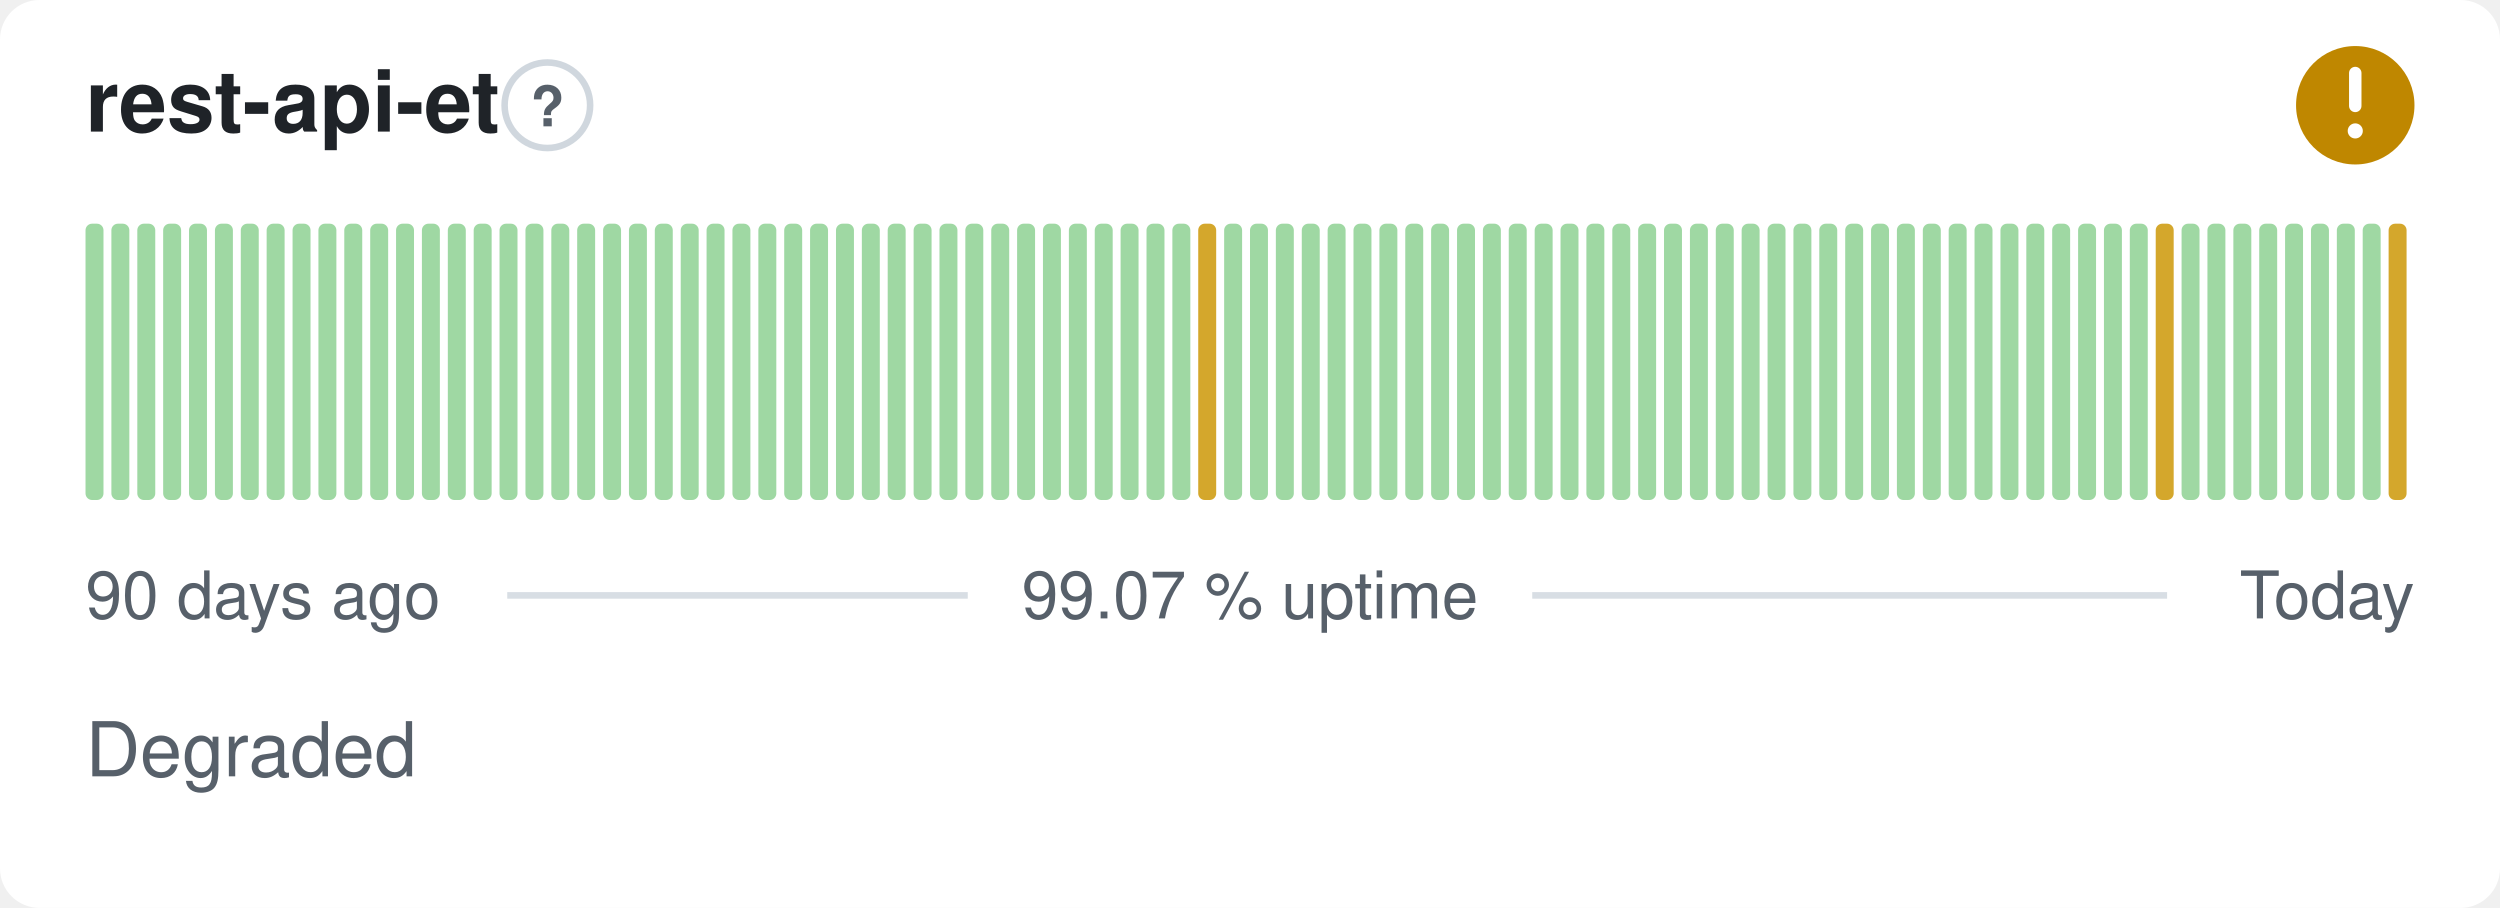
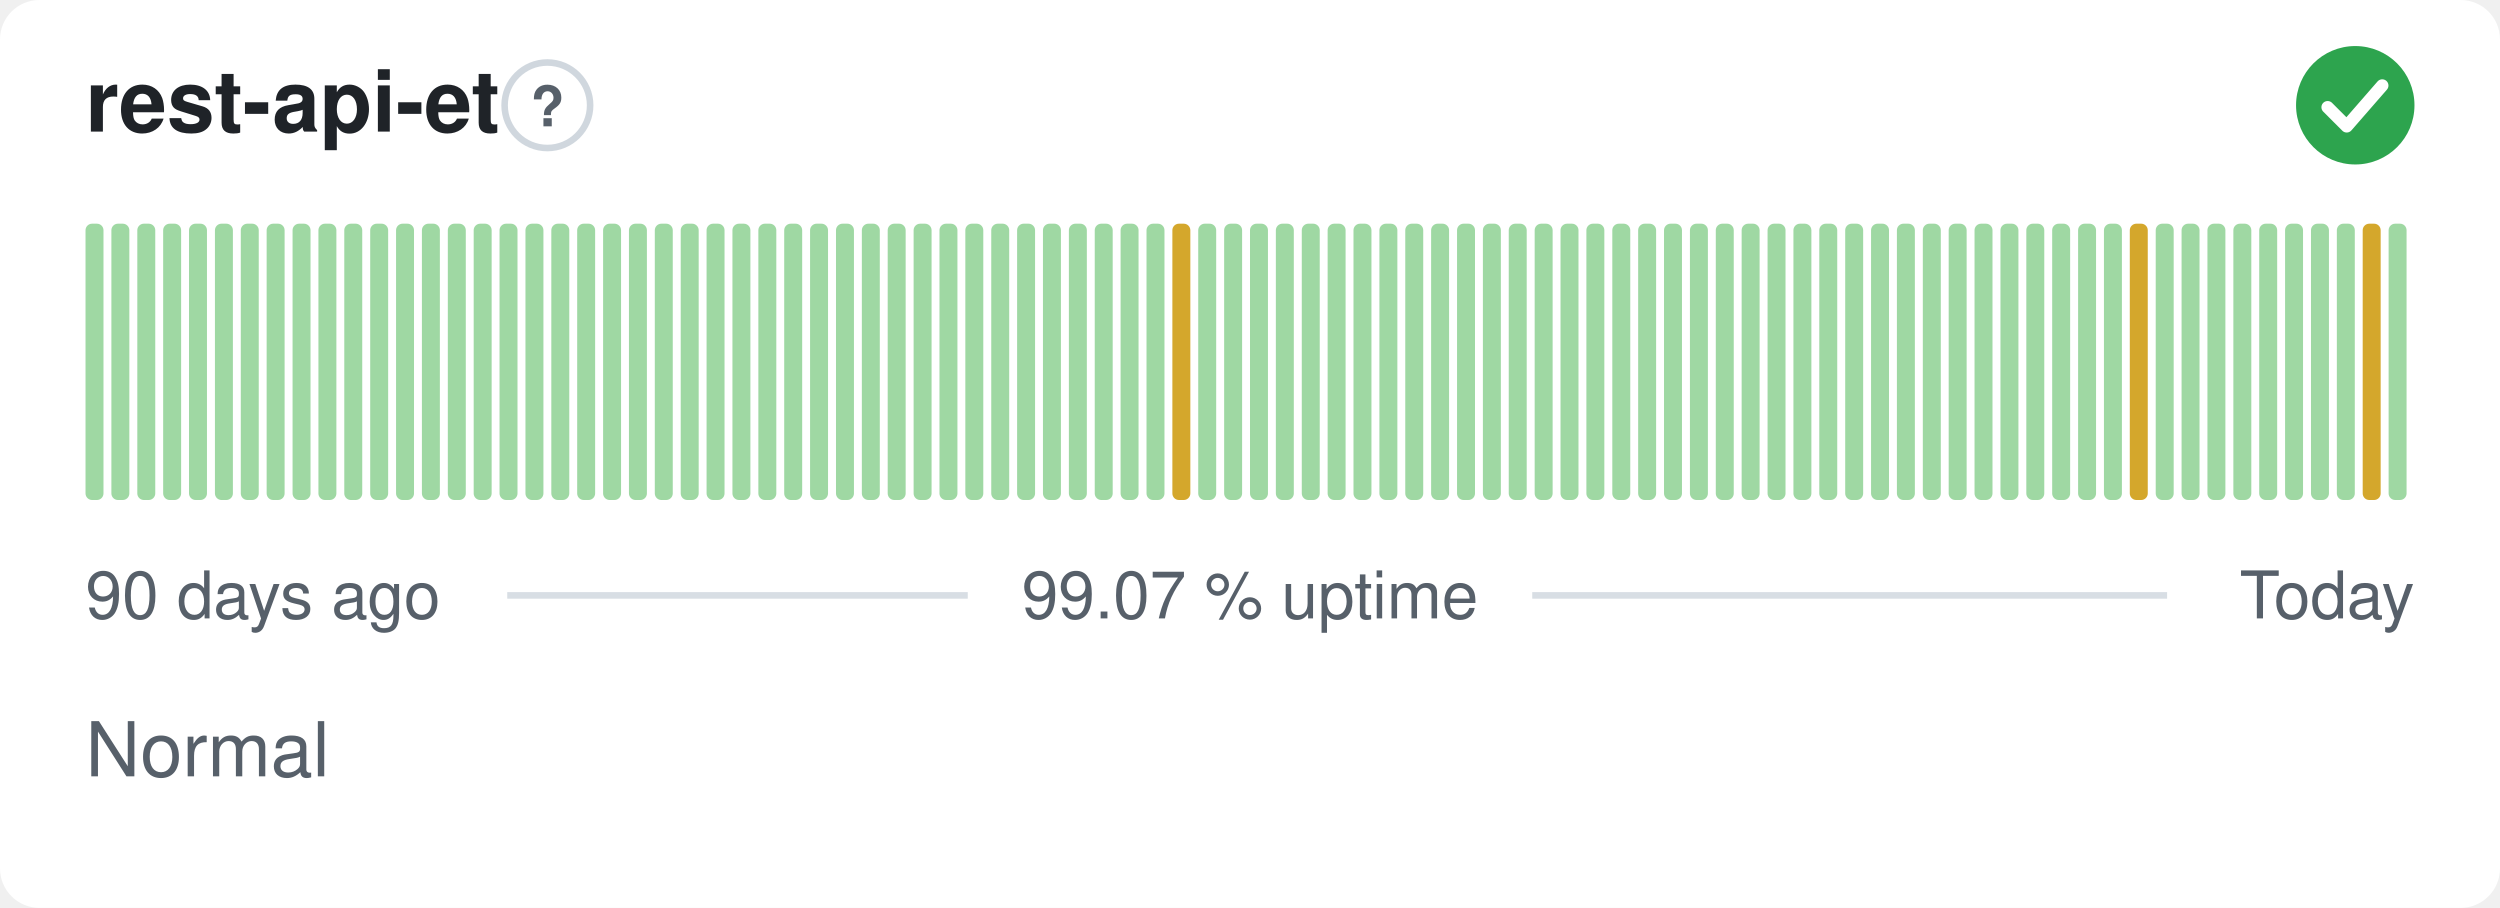
- <svg xmlns="http://www.w3.org/2000/svg" width="380" height="138" viewBox="0 0 380 138" role="img" aria-label="rest-api-et: Degraded, 99.07 % uptime over the last 90 days" font-family="-apple-system,BlinkMacSystemFont,'Segoe UI',Helvetica,Arial,sans-serif">
+ <svg xmlns="http://www.w3.org/2000/svg" width="380" height="138" viewBox="0 0 380 138" role="img" aria-label="rest-api-et: Normal, 99.07 % uptime over the last 90 days" font-family="-apple-system,BlinkMacSystemFont,'Segoe UI',Helvetica,Arial,sans-serif">
  <style>
    @media (prefers-color-scheme: dark) {
      .bg { fill: #0d1117 }
      .title { fill: #e6edf3 }
      .muted { fill: #8b949e }
      .hint { stroke: #30363d }
      .rule { stroke: #30363d }
      .nodata { fill: #21262d }
    }
  </style>
  <rect class="bg" width="380" height="138" rx="6" fill="#ffffff" />
  <text class="title" x="13" y="20" font-size="13" font-weight="600" fill="#1f2328">rest-api-et</text>
  <circle class="hint" cx="83.2" cy="16" r="6.5" fill="none" stroke="#d0d7de" stroke-width="1" />
  <text class="muted" x="83.2" y="19.2" text-anchor="middle" font-size="8.5" font-weight="700" fill="#57606a">?</text>
-   <circle cx="358" cy="16" r="9" fill="#bf8700" />
-   <path d="M358 11.10v5.00" fill="none" stroke="#fff" stroke-width="1.89" stroke-linecap="round" stroke-linejoin="round" />
-   <circle cx="358" cy="19.90" r="1.15" fill="#fff" />
+   <circle cx="358" cy="16" r="9" fill="#2da44e" />
+   <path d="M353.80 16.30l2.90 2.90 5.40 -6.20" fill="none" stroke="#fff" stroke-width="1.89" stroke-linecap="round" stroke-linejoin="round" />
  <rect x="13.00" y="34.00" width="2.73" height="42.00" rx="1" fill="#9fd8a3" />
  <rect x="16.93" y="34.00" width="2.73" height="42.00" rx="1" fill="#9fd8a3" />
  <rect x="20.87" y="34.00" width="2.73" height="42.00" rx="1" fill="#9fd8a3" />
  <rect x="24.80" y="34.00" width="2.73" height="42.00" rx="1" fill="#9fd8a3" />
  <rect x="28.73" y="34.00" width="2.73" height="42.00" rx="1" fill="#9fd8a3" />
  <rect x="32.67" y="34.00" width="2.73" height="42.00" rx="1" fill="#9fd8a3" />
  <rect x="36.60" y="34.00" width="2.73" height="42.00" rx="1" fill="#9fd8a3" />
  <rect x="40.53" y="34.00" width="2.73" height="42.00" rx="1" fill="#9fd8a3" />
  <rect x="44.47" y="34.00" width="2.73" height="42.00" rx="1" fill="#9fd8a3" />
  <rect x="48.40" y="34.00" width="2.73" height="42.00" rx="1" fill="#9fd8a3" />
  <rect x="52.33" y="34.00" width="2.73" height="42.00" rx="1" fill="#9fd8a3" />
  <rect x="56.27" y="34.00" width="2.73" height="42.00" rx="1" fill="#9fd8a3" />
  <rect x="60.20" y="34.00" width="2.73" height="42.00" rx="1" fill="#9fd8a3" />
  <rect x="64.13" y="34.00" width="2.73" height="42.00" rx="1" fill="#9fd8a3" />
  <rect x="68.07" y="34.00" width="2.73" height="42.00" rx="1" fill="#9fd8a3" />
  <rect x="72.00" y="34.00" width="2.73" height="42.00" rx="1" fill="#9fd8a3" />
  <rect x="75.93" y="34.00" width="2.73" height="42.00" rx="1" fill="#9fd8a3" />
  <rect x="79.87" y="34.00" width="2.73" height="42.00" rx="1" fill="#9fd8a3" />
  <rect x="83.80" y="34.00" width="2.73" height="42.00" rx="1" fill="#9fd8a3" />
  <rect x="87.73" y="34.00" width="2.73" height="42.00" rx="1" fill="#9fd8a3" />
  <rect x="91.67" y="34.00" width="2.73" height="42.00" rx="1" fill="#9fd8a3" />
  <rect x="95.60" y="34.00" width="2.73" height="42.00" rx="1" fill="#9fd8a3" />
  <rect x="99.53" y="34.00" width="2.73" height="42.00" rx="1" fill="#9fd8a3" />
  <rect x="103.47" y="34.00" width="2.73" height="42.00" rx="1" fill="#9fd8a3" />
  <rect x="107.40" y="34.00" width="2.73" height="42.00" rx="1" fill="#9fd8a3" />
  <rect x="111.33" y="34.00" width="2.73" height="42.00" rx="1" fill="#9fd8a3" />
  <rect x="115.27" y="34.00" width="2.73" height="42.00" rx="1" fill="#9fd8a3" />
  <rect x="119.20" y="34.00" width="2.73" height="42.00" rx="1" fill="#9fd8a3" />
  <rect x="123.13" y="34.00" width="2.73" height="42.00" rx="1" fill="#9fd8a3" />
  <rect x="127.07" y="34.00" width="2.73" height="42.00" rx="1" fill="#9fd8a3" />
  <rect x="131.00" y="34.00" width="2.73" height="42.00" rx="1" fill="#9fd8a3" />
  <rect x="134.93" y="34.00" width="2.73" height="42.00" rx="1" fill="#9fd8a3" />
  <rect x="138.87" y="34.00" width="2.73" height="42.00" rx="1" fill="#9fd8a3" />
  <rect x="142.80" y="34.00" width="2.73" height="42.00" rx="1" fill="#9fd8a3" />
  <rect x="146.73" y="34.00" width="2.73" height="42.00" rx="1" fill="#9fd8a3" />
  <rect x="150.67" y="34.00" width="2.73" height="42.00" rx="1" fill="#9fd8a3" />
  <rect x="154.60" y="34.00" width="2.73" height="42.00" rx="1" fill="#9fd8a3" />
  <rect x="158.53" y="34.00" width="2.73" height="42.00" rx="1" fill="#9fd8a3" />
  <rect x="162.47" y="34.00" width="2.73" height="42.00" rx="1" fill="#9fd8a3" />
  <rect x="166.40" y="34.00" width="2.73" height="42.00" rx="1" fill="#9fd8a3" />
  <rect x="170.33" y="34.00" width="2.73" height="42.00" rx="1" fill="#9fd8a3" />
  <rect x="174.27" y="34.00" width="2.73" height="42.00" rx="1" fill="#9fd8a3" />
-   <rect x="178.20" y="34.00" width="2.73" height="42.00" rx="1" fill="#9fd8a3" />
-   <rect x="182.13" y="34.00" width="2.73" height="42.00" rx="1" fill="#d4a72c" />
+   <rect x="178.20" y="34.00" width="2.73" height="42.00" rx="1" fill="#d4a72c" />
+   <rect x="182.13" y="34.00" width="2.73" height="42.00" rx="1" fill="#9fd8a3" />
  <rect x="186.07" y="34.00" width="2.73" height="42.00" rx="1" fill="#9fd8a3" />
  <rect x="190.00" y="34.00" width="2.73" height="42.00" rx="1" fill="#9fd8a3" />
  <rect x="193.93" y="34.00" width="2.73" height="42.00" rx="1" fill="#9fd8a3" />
  <rect x="197.87" y="34.00" width="2.73" height="42.00" rx="1" fill="#9fd8a3" />
  <rect x="201.80" y="34.00" width="2.73" height="42.00" rx="1" fill="#9fd8a3" />
  <rect x="205.73" y="34.00" width="2.73" height="42.00" rx="1" fill="#9fd8a3" />
  <rect x="209.67" y="34.00" width="2.73" height="42.00" rx="1" fill="#9fd8a3" />
  <rect x="213.60" y="34.00" width="2.73" height="42.00" rx="1" fill="#9fd8a3" />
  <rect x="217.53" y="34.00" width="2.73" height="42.00" rx="1" fill="#9fd8a3" />
  <rect x="221.47" y="34.00" width="2.73" height="42.00" rx="1" fill="#9fd8a3" />
  <rect x="225.40" y="34.00" width="2.73" height="42.00" rx="1" fill="#9fd8a3" />
  <rect x="229.33" y="34.00" width="2.73" height="42.00" rx="1" fill="#9fd8a3" />
  <rect x="233.27" y="34.00" width="2.73" height="42.00" rx="1" fill="#9fd8a3" />
  <rect x="237.20" y="34.00" width="2.73" height="42.00" rx="1" fill="#9fd8a3" />
  <rect x="241.13" y="34.00" width="2.73" height="42.00" rx="1" fill="#9fd8a3" />
  <rect x="245.07" y="34.00" width="2.73" height="42.00" rx="1" fill="#9fd8a3" />
  <rect x="249.00" y="34.00" width="2.73" height="42.00" rx="1" fill="#9fd8a3" />
  <rect x="252.93" y="34.00" width="2.73" height="42.00" rx="1" fill="#9fd8a3" />
  <rect x="256.87" y="34.00" width="2.73" height="42.00" rx="1" fill="#9fd8a3" />
  <rect x="260.80" y="34.00" width="2.73" height="42.00" rx="1" fill="#9fd8a3" />
  <rect x="264.73" y="34.00" width="2.73" height="42.00" rx="1" fill="#9fd8a3" />
  <rect x="268.67" y="34.00" width="2.73" height="42.00" rx="1" fill="#9fd8a3" />
  <rect x="272.60" y="34.00" width="2.73" height="42.00" rx="1" fill="#9fd8a3" />
  <rect x="276.53" y="34.00" width="2.73" height="42.00" rx="1" fill="#9fd8a3" />
  <rect x="280.47" y="34.00" width="2.73" height="42.00" rx="1" fill="#9fd8a3" />
  <rect x="284.40" y="34.00" width="2.73" height="42.00" rx="1" fill="#9fd8a3" />
  <rect x="288.33" y="34.00" width="2.73" height="42.00" rx="1" fill="#9fd8a3" />
  <rect x="292.27" y="34.00" width="2.73" height="42.00" rx="1" fill="#9fd8a3" />
  <rect x="296.20" y="34.00" width="2.73" height="42.00" rx="1" fill="#9fd8a3" />
  <rect x="300.13" y="34.00" width="2.73" height="42.00" rx="1" fill="#9fd8a3" />
  <rect x="304.07" y="34.00" width="2.73" height="42.00" rx="1" fill="#9fd8a3" />
  <rect x="308.00" y="34.00" width="2.73" height="42.00" rx="1" fill="#9fd8a3" />
  <rect x="311.93" y="34.00" width="2.73" height="42.00" rx="1" fill="#9fd8a3" />
  <rect x="315.87" y="34.00" width="2.73" height="42.00" rx="1" fill="#9fd8a3" />
  <rect x="319.80" y="34.00" width="2.73" height="42.00" rx="1" fill="#9fd8a3" />
-   <rect x="323.73" y="34.00" width="2.73" height="42.00" rx="1" fill="#9fd8a3" />
-   <rect x="327.67" y="34.00" width="2.73" height="42.00" rx="1" fill="#d4a72c" />
+   <rect x="323.73" y="34.00" width="2.73" height="42.00" rx="1" fill="#d4a72c" />
+   <rect x="327.67" y="34.00" width="2.73" height="42.00" rx="1" fill="#9fd8a3" />
  <rect x="331.60" y="34.00" width="2.73" height="42.00" rx="1" fill="#9fd8a3" />
  <rect x="335.53" y="34.00" width="2.73" height="42.00" rx="1" fill="#9fd8a3" />
  <rect x="339.47" y="34.00" width="2.73" height="42.00" rx="1" fill="#9fd8a3" />
  <rect x="343.40" y="34.00" width="2.73" height="42.00" rx="1" fill="#9fd8a3" />
  <rect x="347.33" y="34.00" width="2.73" height="42.00" rx="1" fill="#9fd8a3" />
  <rect x="351.27" y="34.00" width="2.73" height="42.00" rx="1" fill="#9fd8a3" />
  <rect x="355.20" y="34.00" width="2.73" height="42.00" rx="1" fill="#9fd8a3" />
-   <rect x="359.13" y="34.00" width="2.73" height="42.00" rx="1" fill="#9fd8a3" />
-   <rect x="363.07" y="34.00" width="2.73" height="42.00" rx="1" fill="#d4a72c" />
+   <rect x="359.13" y="34.00" width="2.73" height="42.00" rx="1" fill="#d4a72c" />
+   <rect x="363.07" y="34.00" width="2.73" height="42.00" rx="1" fill="#9fd8a3" />
  <text class="muted" x="13" y="94" font-size="10" fill="#57606a">90 days ago</text>
  <text class="muted" x="190" y="94" text-anchor="middle" font-size="10" fill="#57606a">99.07 % uptime</text>
  <text class="muted" x="367" y="94" text-anchor="end" font-size="10" fill="#57606a">Today</text>
  <line class="rule" x1="77.1" y1="90.5" x2="147.1" y2="90.5" stroke="#d8dee4" stroke-width="1" />
  <line class="rule" x1="232.9" y1="90.5" x2="329.4" y2="90.5" stroke="#d8dee4" stroke-width="1" />
-   <text class="muted" x="13" y="118" font-size="11.5" fill="#57606a">Degraded</text>
+   <text class="muted" x="13" y="118" font-size="11.5" fill="#57606a">Normal</text>
</svg>
